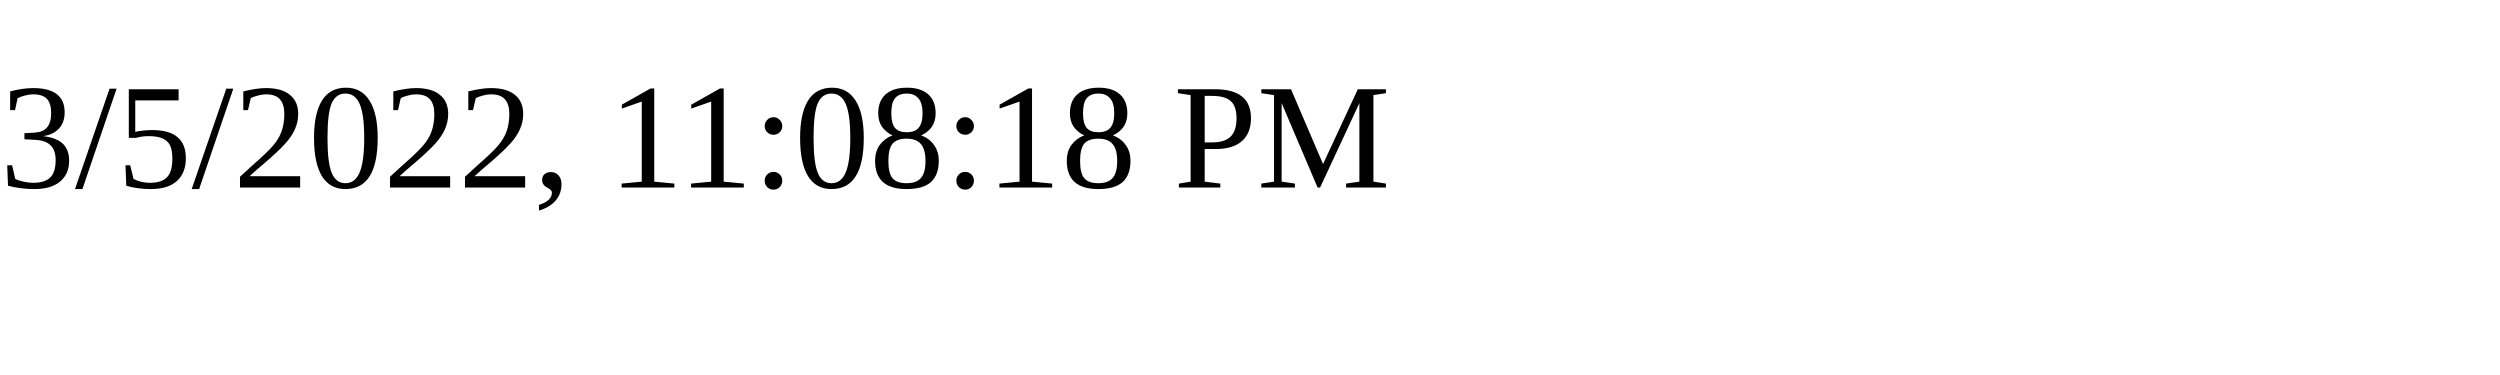
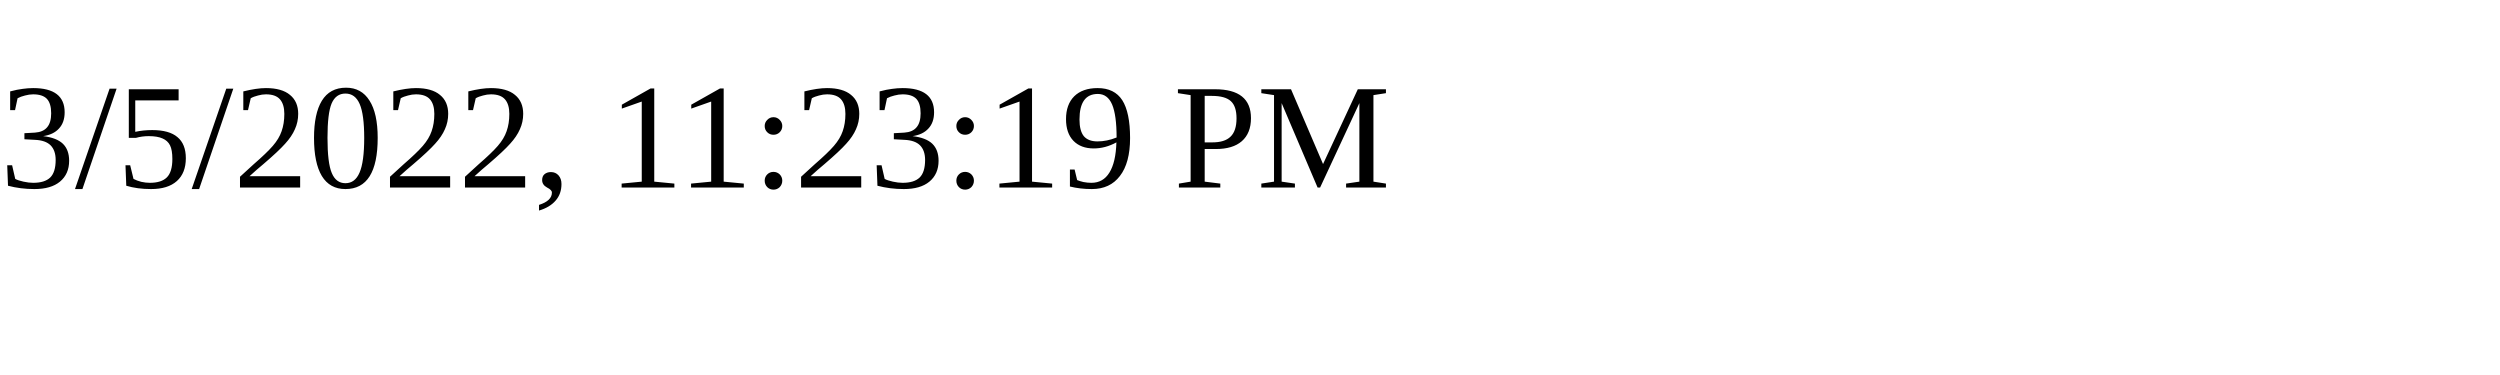
<svg xmlns="http://www.w3.org/2000/svg" height="30" width="200">
-   <text x="0" y="15">3/5/2022, 11:08:18 PM</text>
+   <text x="0" y="15">3/5/2022, 11:23:19 PM</text>
</svg>
